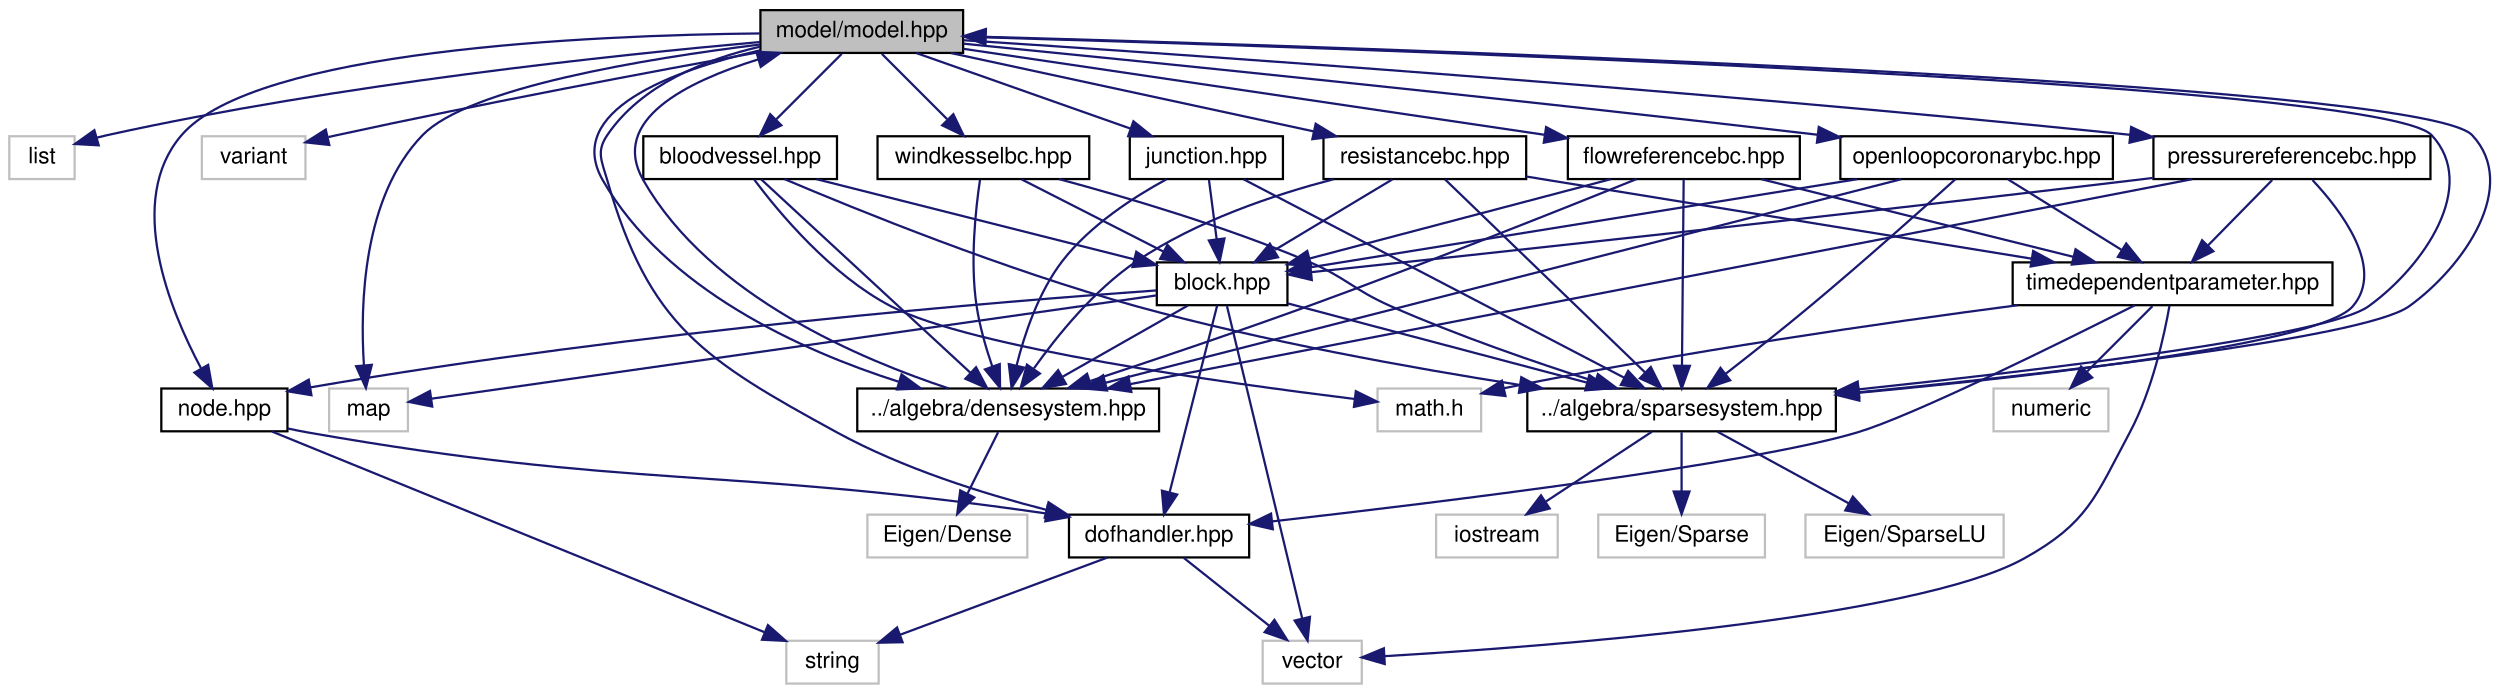
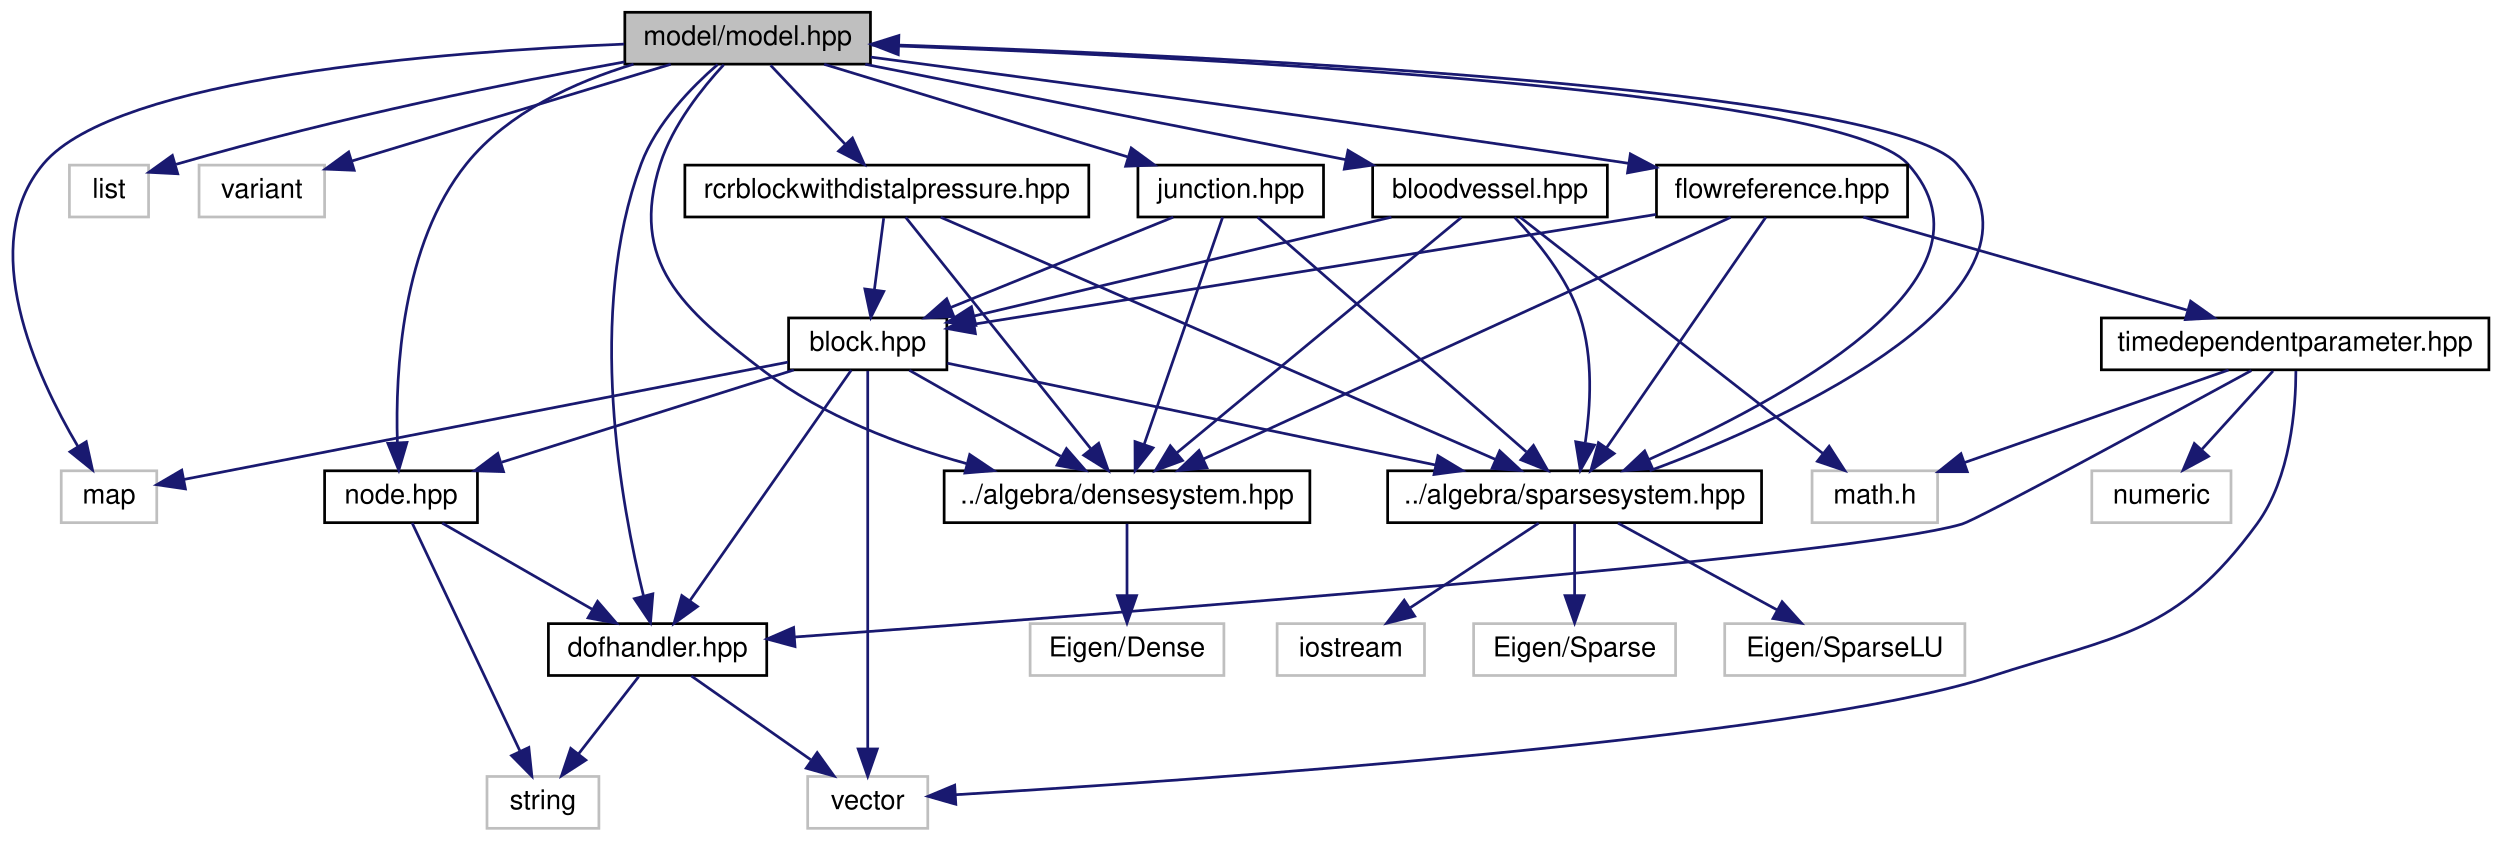
- <svg xmlns="http://www.w3.org/2000/svg" xmlns:xlink="http://www.w3.org/1999/xlink" width="1110pt" height="308pt" viewBox="0.00 0.00 1109.75 308.00">
+ <svg xmlns="http://www.w3.org/2000/svg" xmlns:xlink="http://www.w3.org/1999/xlink" width="916pt" height="308pt" viewBox="0.00 0.00 915.87 308.00">
  <g id="graph0" class="graph" transform="scale(1 1) rotate(0) translate(4 304)">
    <g id="node1" class="node">
      <g id="a_node1">
        <a xlink:title="MODEL::Model source file.">
-           <polygon fill="#bfbfbf" stroke="black" points="333.5,-280.5 333.5,-299.5 423.5,-299.5 423.5,-280.5 333.5,-280.5" />
-           <text text-anchor="middle" x="378.5" y="-287.5" font-family="Helvetica,sans-Serif" font-size="10.00">model/model.hpp</text>
+           <polygon fill="#bfbfbf" stroke="black" points="224.87,-280.5 224.87,-299.5 314.87,-299.5 314.87,-280.5 224.87,-280.5" />
+           <text text-anchor="middle" x="269.87" y="-287.5" font-family="Helvetica,sans-Serif" font-size="10.00">model/model.hpp</text>
        </a>
      </g>
    </g>
    <g id="node2" class="node">
      <g id="a_node2">
        <a xlink:title=" ">
-           <polygon fill="none" stroke="#bfbfbf" points="0,-224.5 0,-243.5 29,-243.5 29,-224.5 0,-224.5" />
-           <text text-anchor="middle" x="14.5" y="-231.5" font-family="Helvetica,sans-Serif" font-size="10.00">list</text>
+           <polygon fill="none" stroke="#bfbfbf" points="18.37,-112.5 18.37,-131.5 53.37,-131.5 53.37,-112.5 18.37,-112.5" />
+           <text text-anchor="middle" x="35.87" y="-119.5" font-family="Helvetica,sans-Serif" font-size="10.00">map</text>
        </a>
      </g>
    </g>
    <g id="edge1" class="edge">
-       <path fill="none" stroke="midnightblue" d="M333.38,-285.36C268.64,-279.58 145.93,-266.61 43.5,-244 42.02,-243.67 40.51,-243.31 38.99,-242.91" />
-       <polygon fill="midnightblue" stroke="midnightblue" points="39.7,-239.48 29.13,-240.06 37.76,-246.2 39.7,-239.48" />
+       <path fill="none" stroke="midnightblue" d="M224.61,-287.84C157.99,-285.08 38.53,-275.71 11.87,-244 -13.06,-214.35 9.23,-166.19 24.45,-140.48" />
+       <polygon fill="midnightblue" stroke="midnightblue" points="27.53,-142.15 29.82,-131.81 21.58,-138.46 27.53,-142.15" />
    </g>
    <g id="node3" class="node">
      <g id="a_node3">
        <a xlink:title=" ">
-           <polygon fill="none" stroke="#bfbfbf" points="142,-112.5 142,-131.5 177,-131.5 177,-112.5 142,-112.5" />
-           <text text-anchor="middle" x="159.5" y="-119.5" font-family="Helvetica,sans-Serif" font-size="10.00">map</text>
+           <polygon fill="none" stroke="#bfbfbf" points="21.37,-224.5 21.37,-243.5 50.37,-243.5 50.37,-224.5 21.37,-224.5" />
+           <text text-anchor="middle" x="35.87" y="-231.5" font-family="Helvetica,sans-Serif" font-size="10.00">list</text>
        </a>
      </g>
    </g>
    <g id="edge2" class="edge">
-       <path fill="none" stroke="midnightblue" d="M333.32,-284.24C282.37,-277.94 203.94,-265.08 183.5,-244 156.88,-216.54 155.72,-168.51 157.45,-141.97" />
-       <polygon fill="midnightblue" stroke="midnightblue" points="160.96,-142.01 158.34,-131.74 153.99,-141.4 160.96,-142.01" />
+       <path fill="none" stroke="midnightblue" d="M224.74,-281.32C184.06,-273.96 122.52,-261.73 60.44,-243.8" />
+       <polygon fill="midnightblue" stroke="midnightblue" points="61.06,-240.33 50.48,-240.87 59.09,-247.05 61.06,-240.33" />
    </g>
    <g id="node4" class="node">
      <g id="a_node4">
        <a xlink:title=" ">
-           <polygon fill="none" stroke="#bfbfbf" points="85.5,-224.5 85.5,-243.5 131.5,-243.5 131.5,-224.5 85.5,-224.5" />
-           <text text-anchor="middle" x="108.5" y="-231.5" font-family="Helvetica,sans-Serif" font-size="10.00">variant</text>
+           <polygon fill="none" stroke="#bfbfbf" points="68.87,-224.5 68.87,-243.5 114.87,-243.5 114.87,-224.5 68.87,-224.5" />
+           <text text-anchor="middle" x="91.87" y="-231.5" font-family="Helvetica,sans-Serif" font-size="10.00">variant</text>
        </a>
      </g>
    </g>
    <g id="edge3" class="edge">
-       <path fill="none" stroke="midnightblue" d="M333.27,-280.93C286.22,-272.37 210.51,-258.18 145.5,-244 144.23,-243.72 142.93,-243.43 141.63,-243.14" />
-       <polygon fill="midnightblue" stroke="midnightblue" points="142.09,-239.65 131.55,-240.79 140.5,-246.47 142.09,-239.65" />
+       <path fill="none" stroke="midnightblue" d="M241.67,-280.44C209.95,-270.82 158.5,-255.21 124.93,-245.03" />
+       <polygon fill="midnightblue" stroke="midnightblue" points="125.71,-241.61 115.12,-242.05 123.68,-248.31 125.71,-241.61" />
    </g>
    <g id="node5" class="node">
      <g id="a_node5">
        <a xlink:href="densesystem_8hpp.html" target="_top" xlink:title="ALGEBRA::DenseSystem source file.">
-           <polygon fill="none" stroke="black" points="376.5,-112.5 376.5,-131.5 510.5,-131.5 510.5,-112.5 376.5,-112.5" />
-           <text text-anchor="middle" x="443.5" y="-119.5" font-family="Helvetica,sans-Serif" font-size="10.00">../algebra/densesystem.hpp</text>
+           <polygon fill="none" stroke="black" points="341.87,-112.5 341.87,-131.5 475.87,-131.5 475.87,-112.5 341.87,-112.5" />
+           <text text-anchor="middle" x="408.87" y="-119.5" font-family="Helvetica,sans-Serif" font-size="10.00">../algebra/densesystem.hpp</text>
        </a>
      </g>
    </g>
    <g id="edge4" class="edge">
-       <path fill="none" stroke="midnightblue" d="M333.48,-281.68C294.09,-272.67 246,-254.65 263.5,-224 291.01,-175.8 351.53,-148.28 394.91,-134.5" />
-       <polygon fill="midnightblue" stroke="midnightblue" points="396.16,-137.77 404.71,-131.52 394.12,-131.08 396.16,-137.77" />
+       <path fill="none" stroke="midnightblue" d="M261.12,-280.29C253.31,-271.84 242.42,-258.25 237.87,-244 226.38,-208.02 245.82,-190.87 275.87,-168 297.44,-151.59 325.36,-140.95 350.05,-134.15" />
+       <polygon fill="midnightblue" stroke="midnightblue" points="351.24,-137.46 360.04,-131.56 349.48,-130.68 351.24,-137.46" />
    </g>
    <g id="node7" class="node">
      <g id="a_node7">
        <a xlink:href="sparsesystem_8hpp.html" target="_top" xlink:title="ALGEBRA::SparseSystem source file.">
-           <polygon fill="none" stroke="black" points="674,-112.5 674,-131.5 811,-131.5 811,-112.5 674,-112.5" />
-           <text text-anchor="middle" x="742.5" y="-119.5" font-family="Helvetica,sans-Serif" font-size="10.00">../algebra/sparsesystem.hpp</text>
-         </a>
-       </g>
-     </g>
-     <g id="edge7" class="edge">
-       <path fill="none" stroke="midnightblue" d="M423.72,-287.7C574.78,-283.31 1053.02,-267.96 1075.5,-244 1096.55,-221.56 1072.1,-185.74 1047.5,-168 1029.18,-154.79 905.35,-140.03 821.16,-131.13" />
-       <polygon fill="midnightblue" stroke="midnightblue" points="821.41,-127.64 811.1,-130.07 820.68,-134.6 821.41,-127.64" />
+           <polygon fill="none" stroke="black" points="504.37,-112.5 504.37,-131.5 641.37,-131.5 641.37,-112.5 504.37,-112.5" />
+           <text text-anchor="middle" x="572.87" y="-119.5" font-family="Helvetica,sans-Serif" font-size="10.00">../algebra/sparsesystem.hpp</text>
+         </a>
+       </g>
+     </g>
+     <g id="edge6" class="edge">
+       <path fill="none" stroke="midnightblue" d="M315.13,-287.51C419.51,-283.74 669.54,-272.09 694.87,-244 733.39,-201.28 647.01,-156.84 600.16,-135.67" />
+       <polygon fill="midnightblue" stroke="midnightblue" points="601.39,-132.39 590.83,-131.52 598.54,-138.78 601.39,-132.39" />
    </g>
    <g id="node11" class="node">
      <g id="a_node11">
+         <a xlink:href="junction_8hpp.html" target="_top" xlink:title="MODEL::Junction source file.">
+           <polygon fill="none" stroke="black" points="412.87,-224.5 412.87,-243.5 480.87,-243.5 480.87,-224.5 412.87,-224.5" />
+           <text text-anchor="middle" x="446.87" y="-231.5" font-family="Helvetica,sans-Serif" font-size="10.00">junction.hpp</text>
+         </a>
+       </g>
+     </g>
+     <g id="edge11" class="edge">
+       <path fill="none" stroke="midnightblue" d="M297.92,-280.44C327.95,-271.28 375.78,-256.69 409.11,-246.52" />
+       <polygon fill="midnightblue" stroke="midnightblue" points="410.41,-249.78 418.96,-243.52 408.37,-243.09 410.41,-249.78" />
+     </g>
+     <g id="node14" class="node">
+       <g id="a_node14">
+         <a xlink:href="node_8hpp.html" target="_top" xlink:title="MODEL::Node source file.">
+           <polygon fill="none" stroke="black" points="114.87,-112.5 114.87,-131.5 170.87,-131.5 170.87,-112.5 114.87,-112.5" />
+           <text text-anchor="middle" x="142.87" y="-119.5" font-family="Helvetica,sans-Serif" font-size="10.00">node.hpp</text>
+         </a>
+       </g>
+     </g>
+     <g id="edge44" class="edge">
+       <path fill="none" stroke="midnightblue" d="M228.05,-280.48C206.68,-274 182.04,-262.86 166.87,-244 143.13,-214.48 140.74,-167.98 141.53,-142.06" />
+       <polygon fill="midnightblue" stroke="midnightblue" points="145.04,-141.9 142.05,-131.74 138.05,-141.55 145.04,-141.9" />
+     </g>
+     <g id="node16" class="node">
+       <g id="a_node16">
+         <a xlink:href="dofhandler_8hpp.html" target="_top" xlink:title="MODEL::DOFHandler source file.">
+           <polygon fill="none" stroke="black" points="196.87,-56.5 196.87,-75.5 276.87,-75.5 276.87,-56.5 196.87,-56.5" />
+           <text text-anchor="middle" x="236.87" y="-63.5" font-family="Helvetica,sans-Serif" font-size="10.00">dofhandler.hpp</text>
+         </a>
+       </g>
+     </g>
+     <g id="edge43" class="edge">
+       <path fill="none" stroke="midnightblue" d="M258.88,-280.37C249.42,-272.17 236.44,-258.92 230.87,-244 210.5,-189.39 223.59,-118.6 231.75,-85.54" />
+       <polygon fill="midnightblue" stroke="midnightblue" points="235.14,-86.41 234.28,-75.85 228.37,-84.64 235.14,-86.41" />
+     </g>
+     <g id="node17" class="node">
+       <g id="a_node17">
        <a xlink:href="bloodvessel_8hpp.html" target="_top" xlink:title="MODEL::BloodVessel source file.">
-           <polygon fill="none" stroke="black" points="281.5,-224.5 281.5,-243.5 367.5,-243.5 367.5,-224.5 281.5,-224.5" />
-           <text text-anchor="middle" x="324.5" y="-231.5" font-family="Helvetica,sans-Serif" font-size="10.00">bloodvessel.hpp</text>
-         </a>
-       </g>
+           <polygon fill="none" stroke="black" points="498.87,-224.5 498.87,-243.5 584.87,-243.5 584.87,-224.5 498.87,-224.5" />
+           <text text-anchor="middle" x="541.87" y="-231.5" font-family="Helvetica,sans-Serif" font-size="10.00">bloodvessel.hpp</text>
+         </a>
+       </g>
+     </g>
+     <g id="edge25" class="edge">
+       <path fill="none" stroke="midnightblue" d="M312.97,-280.44C360.72,-270.96 437.73,-255.67 489.07,-245.48" />
+       <polygon fill="midnightblue" stroke="midnightblue" points="489.85,-248.9 498.97,-243.52 488.48,-242.03 489.85,-248.9" />
+     </g>
+     <g id="node19" class="node">
+       <g id="a_node19">
+         <a xlink:href="rcrblockwithdistalpressure_8hpp.html" target="_top" xlink:title="MODEL::RCRBlockWithDistalPressure source file.">
+           <polygon fill="none" stroke="black" points="246.87,-224.5 246.87,-243.5 394.87,-243.5 394.87,-224.5 246.87,-224.5" />
+           <text text-anchor="middle" x="320.87" y="-231.5" font-family="Helvetica,sans-Serif" font-size="10.00">rcrblockwithdistalpressure.hpp</text>
+         </a>
+       </g>
+     </g>
+     <g id="edge30" class="edge">
+       <path fill="none" stroke="midnightblue" d="M278.29,-280.08C285.72,-272.22 296.72,-260.57 305.68,-251.08" />
+       <polygon fill="midnightblue" stroke="midnightblue" points="308.28,-253.42 312.61,-243.75 303.2,-248.62 308.28,-253.42" />
+     </g>
+     <g id="node20" class="node">
+       <g id="a_node20">
+         <a xlink:href="flowreference_8hpp.html" target="_top" xlink:title="MODEL::FlowReference source file.">
+           <polygon fill="none" stroke="black" points="602.87,-224.5 602.87,-243.5 694.87,-243.5 694.87,-224.5 602.87,-224.5" />
+           <text text-anchor="middle" x="648.87" y="-231.5" font-family="Helvetica,sans-Serif" font-size="10.00">flowreference.hpp</text>
+         </a>
+       </g>
+     </g>
+     <g id="edge34" class="edge">
+       <path fill="none" stroke="midnightblue" d="M315,-283.08C375.69,-275.05 487.23,-260.01 592.5,-244.18" />
+       <polygon fill="midnightblue" stroke="midnightblue" points="593.3,-247.6 602.67,-242.64 592.26,-240.67 593.3,-247.6" />
+     </g>
+     <g id="node6" class="node">
+       <g id="a_node6">
+         <a xlink:title=" ">
+           <polygon fill="none" stroke="#bfbfbf" points="373.37,-56.5 373.37,-75.5 444.37,-75.5 444.37,-56.5 373.37,-56.5" />
+           <text text-anchor="middle" x="408.87" y="-63.5" font-family="Helvetica,sans-Serif" font-size="10.00">Eigen/Dense</text>
+         </a>
+       </g>
+     </g>
+     <g id="edge5" class="edge">
+       <path fill="none" stroke="midnightblue" d="M408.87,-112.08C408.87,-105.01 408.87,-94.86 408.87,-85.99" />
+       <polygon fill="midnightblue" stroke="midnightblue" points="412.37,-85.75 408.87,-75.75 405.37,-85.75 412.37,-85.75" />
+     </g>
+     <g id="edge10" class="edge">
+       <path fill="none" stroke="midnightblue" d="M600.37,-131.52C652.09,-150.51 754.13,-198.24 712.87,-244 687.6,-272.03 438.69,-283.69 325.38,-287.48" />
+       <polygon fill="midnightblue" stroke="midnightblue" points="325.06,-283.99 315.18,-287.81 325.28,-290.98 325.06,-283.99" />
+     </g>
+     <g id="node8" class="node">
+       <g id="a_node8">
+         <a xlink:title=" ">
+           <polygon fill="none" stroke="#bfbfbf" points="535.87,-56.5 535.87,-75.5 609.87,-75.5 609.87,-56.5 535.87,-56.5" />
+           <text text-anchor="middle" x="572.87" y="-63.5" font-family="Helvetica,sans-Serif" font-size="10.00">Eigen/Sparse</text>
+         </a>
+       </g>
+     </g>
+     <g id="edge7" class="edge">
+       <path fill="none" stroke="midnightblue" d="M572.87,-112.08C572.87,-105.01 572.87,-94.86 572.87,-85.99" />
+       <polygon fill="midnightblue" stroke="midnightblue" points="576.37,-85.75 572.87,-75.75 569.37,-85.75 576.37,-85.75" />
+     </g>
+     <g id="node9" class="node">
+       <g id="a_node9">
+         <a xlink:title=" ">
+           <polygon fill="none" stroke="#bfbfbf" points="627.87,-56.5 627.87,-75.5 715.87,-75.5 715.87,-56.5 627.87,-56.5" />
+           <text text-anchor="middle" x="671.87" y="-63.5" font-family="Helvetica,sans-Serif" font-size="10.00">Eigen/SparseLU</text>
+         </a>
+       </g>
+     </g>
+     <g id="edge8" class="edge">
+       <path fill="none" stroke="midnightblue" d="M588.78,-112.32C604.51,-103.74 628.81,-90.49 647.08,-80.52" />
+       <polygon fill="midnightblue" stroke="midnightblue" points="648.9,-83.52 656,-75.65 645.55,-77.37 648.9,-83.52" />
+     </g>
+     <g id="node10" class="node">
+       <g id="a_node10">
+         <a xlink:title=" ">
+           <polygon fill="none" stroke="#bfbfbf" points="463.87,-56.5 463.87,-75.5 517.87,-75.5 517.87,-56.5 463.87,-56.5" />
+           <text text-anchor="middle" x="490.87" y="-63.5" font-family="Helvetica,sans-Serif" font-size="10.00">iostream</text>
+         </a>
+       </g>
+     </g>
+     <g id="edge9" class="edge">
+       <path fill="none" stroke="midnightblue" d="M559.7,-112.32C547.02,-103.98 527.64,-91.21 512.67,-81.35" />
+       <polygon fill="midnightblue" stroke="midnightblue" points="514.29,-78.23 504.01,-75.65 510.44,-84.08 514.29,-78.23" />
    </g>
    <g id="edge12" class="edge">
-       <path fill="none" stroke="midnightblue" d="M369.58,-280.08C361.72,-272.22 350.07,-260.57 340.58,-251.08" />
-       <polygon fill="midnightblue" stroke="midnightblue" points="342.8,-248.35 333.25,-243.75 337.85,-253.3 342.8,-248.35" />
+       <path fill="none" stroke="midnightblue" d="M443.89,-224.37C437.73,-206.54 423.48,-165.3 415.18,-141.27" />
+       <polygon fill="midnightblue" stroke="midnightblue" points="418.41,-139.9 411.84,-131.59 411.8,-142.19 418.41,-139.9" />
+     </g>
+     <g id="edge13" class="edge">
+       <path fill="none" stroke="midnightblue" d="M456.76,-224.37C478.01,-205.81 528.3,-161.91 555.19,-138.44" />
+       <polygon fill="midnightblue" stroke="midnightblue" points="557.8,-140.8 563.03,-131.59 553.19,-135.53 557.8,-140.8" />
+     </g>
+     <g id="node12" class="node">
+       <g id="a_node12">
+         <a xlink:href="block_8hpp.html" target="_top" xlink:title="MODEL::Block source file.">
+           <polygon fill="none" stroke="black" points="284.87,-168.5 284.87,-187.5 342.87,-187.5 342.87,-168.5 284.87,-168.5" />
+           <text text-anchor="middle" x="313.87" y="-175.5" font-family="Helvetica,sans-Serif" font-size="10.00">block.hpp</text>
+         </a>
+       </g>
+     </g>
+     <g id="edge14" class="edge">
+       <path fill="none" stroke="midnightblue" d="M425.8,-224.44C403.81,-215.52 369.14,-201.44 344.21,-191.32" />
+       <polygon fill="midnightblue" stroke="midnightblue" points="345.43,-188.04 334.85,-187.52 342.8,-194.52 345.43,-188.04" />
+     </g>
+     <g id="edge16" class="edge">
+       <path fill="none" stroke="midnightblue" d="M284.65,-171.32C230.65,-160.84 115.98,-138.56 63.34,-128.34" />
+       <polygon fill="midnightblue" stroke="midnightblue" points="63.87,-124.87 53.38,-126.4 62.53,-131.74 63.87,-124.87" />
+     </g>
+     <g id="edge23" class="edge">
+       <path fill="none" stroke="midnightblue" d="M329.13,-168.32C344.09,-159.82 367.13,-146.73 384.6,-136.8" />
+       <polygon fill="midnightblue" stroke="midnightblue" points="386.68,-139.64 393.65,-131.65 383.22,-133.55 386.68,-139.64" />
+     </g>
+     <g id="edge24" class="edge">
+       <path fill="none" stroke="midnightblue" d="M343.08,-170.91C386.45,-161.87 468.51,-144.76 521.92,-133.62" />
+       <polygon fill="midnightblue" stroke="midnightblue" points="522.79,-137.02 531.87,-131.55 521.36,-130.16 522.79,-137.02" />
+     </g>
+     <g id="node13" class="node">
+       <g id="a_node13">
+         <a xlink:title=" ">
+           <polygon fill="none" stroke="#bfbfbf" points="291.87,-0.5 291.87,-19.5 335.87,-19.5 335.87,-0.5 291.87,-0.5" />
+           <text text-anchor="middle" x="313.87" y="-7.5" font-family="Helvetica,sans-Serif" font-size="10.00">vector</text>
+         </a>
+       </g>
+     </g>
+     <g id="edge15" class="edge">
+       <path fill="none" stroke="midnightblue" d="M313.87,-168.08C313.87,-141.95 313.87,-65.21 313.87,-29.58" />
+       <polygon fill="midnightblue" stroke="midnightblue" points="317.37,-29.57 313.87,-19.57 310.37,-29.57 317.37,-29.57" />
+     </g>
+     <g id="edge17" class="edge">
+       <path fill="none" stroke="midnightblue" d="M286.78,-168.44C257.88,-159.32 211.95,-144.81 179.77,-134.65" />
+       <polygon fill="midnightblue" stroke="midnightblue" points="180.43,-131.19 169.84,-131.52 178.32,-137.87 180.43,-131.19" />
+     </g>
+     <g id="edge22" class="edge">
+       <path fill="none" stroke="midnightblue" d="M307.83,-168.37C295.12,-150.22 265.43,-107.8 248.76,-83.99" />
+       <polygon fill="midnightblue" stroke="midnightblue" points="251.49,-81.78 242.89,-75.59 245.75,-85.79 251.49,-81.78" />
    </g>
    <g id="node15" class="node">
      <g id="a_node15">
-         <a xlink:href="dofhandler_8hpp.html" target="_top" xlink:title="MODEL::DOFHandler source file.">
-           <polygon fill="none" stroke="black" points="470.5,-56.5 470.5,-75.5 550.5,-75.5 550.5,-56.5 470.5,-56.5" />
-           <text text-anchor="middle" x="510.5" y="-63.5" font-family="Helvetica,sans-Serif" font-size="10.00">dofhandler.hpp</text>
-         </a>
-       </g>
+         <a xlink:title=" ">
+           <polygon fill="none" stroke="#bfbfbf" points="174.37,-0.5 174.37,-19.5 215.37,-19.5 215.37,-0.5 174.37,-0.5" />
+           <text text-anchor="middle" x="194.87" y="-7.5" font-family="Helvetica,sans-Serif" font-size="10.00">string</text>
+         </a>
+       </g>
+     </g>
+     <g id="edge18" class="edge">
+       <path fill="none" stroke="midnightblue" d="M146.95,-112.37C155.42,-94.46 175.05,-52.92 186.39,-28.95" />
+       <polygon fill="midnightblue" stroke="midnightblue" points="189.7,-30.13 190.81,-19.59 183.37,-27.14 189.7,-30.13" />
+     </g>
+     <g id="edge19" class="edge">
+       <path fill="none" stroke="midnightblue" d="M157.97,-112.32C172.77,-103.82 195.57,-90.73 212.85,-80.8" />
+       <polygon fill="midnightblue" stroke="midnightblue" points="214.88,-83.67 221.81,-75.65 211.39,-77.6 214.88,-83.67" />
+     </g>
+     <g id="edge20" class="edge">
+       <path fill="none" stroke="midnightblue" d="M249.24,-56.32C261.03,-48.06 279,-35.45 293.01,-25.63" />
+       <polygon fill="midnightblue" stroke="midnightblue" points="295.35,-28.26 301.53,-19.65 291.33,-22.53 295.35,-28.26" />
+     </g>
+     <g id="edge21" class="edge">
+       <path fill="none" stroke="midnightblue" d="M229.94,-56.08C223.94,-48.38 215.12,-37.03 207.82,-27.65" />
+       <polygon fill="midnightblue" stroke="midnightblue" points="210.58,-25.5 201.68,-19.75 205.05,-29.79 210.58,-25.5" />
+     </g>
+     <g id="edge28" class="edge">
+       <path fill="none" stroke="midnightblue" d="M531.43,-224.37C508.9,-205.73 455.46,-161.53 427.17,-138.13" />
+       <polygon fill="midnightblue" stroke="midnightblue" points="429.2,-135.27 419.26,-131.59 424.73,-140.66 429.2,-135.27" />
+     </g>
+     <g id="edge29" class="edge">
+       <path fill="none" stroke="midnightblue" d="M550.89,-224.34C558.94,-215.93 570.17,-202.36 574.87,-188 579.76,-173.06 578.74,-155.15 576.79,-141.91" />
+       <polygon fill="midnightblue" stroke="midnightblue" points="580.17,-140.91 574.97,-131.68 573.28,-142.14 580.17,-140.91" />
    </g>
    <g id="edge27" class="edge">
-       <path fill="none" stroke="midnightblue" d="M333.38,-283.28C308.92,-277.62 280.67,-266.37 265.5,-244 260.51,-236.64 263.05,-232.54 265.5,-224 284.06,-159.28 308.43,-144.31 367.5,-112 396.61,-96.08 432.18,-84.86 460.57,-77.6" />
-       <polygon fill="midnightblue" stroke="midnightblue" points="461.42,-80.99 470.29,-75.2 459.74,-74.2 461.42,-80.99" />
-     </g>
-     <g id="node17" class="node">
-       <g id="a_node17">
-         <a xlink:href="node_8hpp.html" target="_top" xlink:title="MODEL::Node source file.">
-           <polygon fill="none" stroke="black" points="67.5,-112.5 67.5,-131.5 123.5,-131.5 123.5,-112.5 67.5,-112.5" />
-           <text text-anchor="middle" x="95.5" y="-119.5" font-family="Helvetica,sans-Serif" font-size="10.00">node.hpp</text>
-         </a>
-       </g>
-     </g>
-     <g id="edge41" class="edge">
-       <path fill="none" stroke="midnightblue" d="M333.39,-289.16C257.44,-288.35 109.12,-281.84 76.5,-244 51.37,-214.85 71.27,-166.44 85.09,-140.57" />
-       <polygon fill="midnightblue" stroke="midnightblue" points="88.3,-142 90.15,-131.56 82.2,-138.57 88.3,-142" />
+       <path fill="none" stroke="midnightblue" d="M505.74,-224.44C464.01,-214.56 395.61,-198.36 352.75,-188.21" />
+       <polygon fill="midnightblue" stroke="midnightblue" points="353.49,-184.79 342.96,-185.89 351.88,-191.6 353.49,-184.79" />
    </g>
    <g id="node18" class="node">
      <g id="a_node18">
-         <a xlink:href="flowreferencebc_8hpp.html" target="_top" xlink:title="MODEL::FlowReferenceBC source file.">
-           <polygon fill="none" stroke="black" points="692,-224.5 692,-243.5 795,-243.5 795,-224.5 692,-224.5" />
-           <text text-anchor="middle" x="743.5" y="-231.5" font-family="Helvetica,sans-Serif" font-size="10.00">flowreferencebc.hpp</text>
-         </a>
-       </g>
-     </g>
-     <g id="edge28" class="edge">
-       <path fill="none" stroke="midnightblue" d="M423.62,-282.32C488.56,-272.72 608.59,-254.96 681.72,-244.14" />
-       <polygon fill="midnightblue" stroke="midnightblue" points="682.34,-247.59 691.72,-242.66 681.32,-240.66 682.34,-247.59" />
+         <a xlink:title=" ">
+           <polygon fill="none" stroke="#bfbfbf" points="659.87,-112.5 659.87,-131.5 705.87,-131.5 705.87,-112.5 659.87,-112.5" />
+           <text text-anchor="middle" x="682.87" y="-119.5" font-family="Helvetica,sans-Serif" font-size="10.00">math.h</text>
+         </a>
+       </g>
+     </g>
+     <g id="edge26" class="edge">
+       <path fill="none" stroke="midnightblue" d="M552.94,-224.37C576.92,-205.65 633.97,-161.15 663.86,-137.83" />
+       <polygon fill="midnightblue" stroke="midnightblue" points="666.13,-140.5 671.86,-131.59 661.82,-134.98 666.13,-140.5" />
+     </g>
+     <g id="edge31" class="edge">
+       <path fill="none" stroke="midnightblue" d="M327.78,-224.37C342.36,-206.14 376.53,-163.43 395.53,-139.68" />
+       <polygon fill="midnightblue" stroke="midnightblue" points="398.48,-141.59 402,-131.59 393.02,-137.21 398.48,-141.59" />
+     </g>
+     <g id="edge32" class="edge">
+       <path fill="none" stroke="midnightblue" d="M340.65,-224.37C384.9,-205.05 492.1,-158.26 543.9,-135.65" />
+       <polygon fill="midnightblue" stroke="midnightblue" points="545.42,-138.8 553.19,-131.59 542.62,-132.38 545.42,-138.8" />
+     </g>
+     <g id="edge33" class="edge">
+       <path fill="none" stroke="midnightblue" d="M319.72,-224.08C318.79,-216.93 317.45,-206.64 316.29,-197.69" />
+       <polygon fill="midnightblue" stroke="midnightblue" points="319.76,-197.22 315.01,-187.75 312.82,-198.12 319.76,-197.22" />
+     </g>
+     <g id="edge35" class="edge">
+       <path fill="none" stroke="midnightblue" d="M630.04,-224.37C587.98,-205.09 486.22,-158.45 436.78,-135.79" />
+       <polygon fill="midnightblue" stroke="midnightblue" points="438.16,-132.58 427.62,-131.59 435.25,-138.94 438.16,-132.58" />
+     </g>
+     <g id="edge36" class="edge">
+       <path fill="none" stroke="midnightblue" d="M642.91,-224.37C630.37,-206.22 601.06,-163.8 584.61,-139.99" />
+       <polygon fill="midnightblue" stroke="midnightblue" points="587.37,-137.83 578.81,-131.59 581.61,-141.81 587.37,-137.83" />
+     </g>
+     <g id="edge37" class="edge">
+       <path fill="none" stroke="midnightblue" d="M602.66,-225.43C599.69,-224.94 596.74,-224.46 593.87,-224 507.99,-210.07 407.25,-193.93 353.09,-185.27" />
+       <polygon fill="midnightblue" stroke="midnightblue" points="353.32,-181.76 342.9,-183.64 352.22,-188.67 353.32,-181.76" />
    </g>
    <g id="node21" class="node">
      <g id="a_node21">
-         <a xlink:href="junction_8hpp.html" target="_top" xlink:title="MODEL::Junction source file.">
-           <polygon fill="none" stroke="black" points="497.5,-224.5 497.5,-243.5 565.5,-243.5 565.5,-224.5 497.5,-224.5" />
-           <text text-anchor="middle" x="531.5" y="-231.5" font-family="Helvetica,sans-Serif" font-size="10.00">junction.hpp</text>
-         </a>
-       </g>
-     </g>
-     <g id="edge37" class="edge">
-       <path fill="none" stroke="midnightblue" d="M402.74,-280.44C428.37,-271.4 468.99,-257.06 497.74,-246.92" />
-       <polygon fill="midnightblue" stroke="midnightblue" points="499.11,-250.15 507.37,-243.52 496.78,-243.54 499.11,-250.15" />
+         <a xlink:href="timedependentparameter_8hpp.html" target="_top" xlink:title="MODEL::TimeDependentParameter source file.">
+           <polygon fill="none" stroke="black" points="765.87,-168.5 765.87,-187.5 907.87,-187.5 907.87,-168.5 765.87,-168.5" />
+           <text text-anchor="middle" x="836.87" y="-175.5" font-family="Helvetica,sans-Serif" font-size="10.00">timedependentparameter.hpp</text>
+         </a>
+       </g>
+     </g>
+     <g id="edge38" class="edge">
+       <path fill="none" stroke="midnightblue" d="M678.66,-224.44C710.7,-215.24 761.8,-200.56 797.22,-190.39" />
+       <polygon fill="midnightblue" stroke="midnightblue" points="798.58,-193.64 807.22,-187.52 796.64,-186.91 798.58,-193.64" />
+     </g>
+     <g id="edge40" class="edge">
+       <path fill="none" stroke="midnightblue" d="M837.15,-168.1C837.12,-154.65 835.28,-128.95 822.87,-112 793.24,-71.52 772.58,-71.5 724.87,-56 654.4,-33.11 430.29,-17.87 346.18,-12.83" />
+       <polygon fill="midnightblue" stroke="midnightblue" points="346.14,-9.32 335.95,-12.23 345.73,-16.31 346.14,-9.32" />
+     </g>
+     <g id="edge42" class="edge">
+       <path fill="none" stroke="midnightblue" d="M820.84,-168.24C789.02,-150.89 720.5,-113.69 714.87,-112 674.66,-99.93 401.71,-78.99 287.24,-70.61" />
+       <polygon fill="midnightblue" stroke="midnightblue" points="287.22,-67.1 276.99,-69.87 286.71,-74.08 287.22,-67.1" />
+     </g>
+     <g id="edge39" class="edge">
+       <path fill="none" stroke="midnightblue" d="M812.47,-168.44C786.37,-159.29 744.83,-144.73 715.84,-134.56" />
+       <polygon fill="midnightblue" stroke="midnightblue" points="716.75,-131.17 706.15,-131.16 714.43,-137.77 716.75,-131.17" />
    </g>
    <g id="node22" class="node">
      <g id="a_node22">
-         <a xlink:href="openloopcoronarybc_8hpp.html" target="_top" xlink:title="MODEL::OpenLoopCoronaryBC source file.">
-           <polygon fill="none" stroke="black" points="813,-224.5 813,-243.5 934,-243.5 934,-224.5 813,-224.5" />
-           <text text-anchor="middle" x="873.5" y="-231.5" font-family="Helvetica,sans-Serif" font-size="10.00">openloopcoronarybc.hpp</text>
-         </a>
-       </g>
-     </g>
-     <g id="edge42" class="edge">
-       <path fill="none" stroke="midnightblue" d="M423.62,-284.6C499.68,-277.1 658.49,-261.1 802.99,-244.16" />
-       <polygon fill="midnightblue" stroke="midnightblue" points="803.41,-247.63 812.93,-242.99 802.59,-240.68 803.41,-247.63" />
-     </g>
-     <g id="node23" class="node">
-       <g id="a_node23">
-         <a xlink:href="pressurereferencebc_8hpp.html" target="_top" xlink:title="MODEL::PressureReferenceBC source file.">
-           <polygon fill="none" stroke="black" points="952,-224.5 952,-243.5 1075,-243.5 1075,-224.5 952,-224.5" />
-           <text text-anchor="middle" x="1013.5" y="-231.5" font-family="Helvetica,sans-Serif" font-size="10.00">pressurereferencebc.hpp</text>
-         </a>
-       </g>
-     </g>
-     <g id="edge47" class="edge">
-       <path fill="none" stroke="midnightblue" d="M423.61,-286.15C517.87,-280.04 742.81,-264.61 941.64,-244.15" />
-       <polygon fill="midnightblue" stroke="midnightblue" points="942.1,-247.62 951.68,-243.11 941.38,-240.66 942.1,-247.62" />
-     </g>
-     <g id="node24" class="node">
-       <g id="a_node24">
-         <a xlink:href="resistancebc_8hpp.html" target="_top" xlink:title="MODEL::ResistanceBC source file.">
-           <polygon fill="none" stroke="black" points="583.5,-224.5 583.5,-243.5 673.5,-243.5 673.5,-224.5 583.5,-224.5" />
-           <text text-anchor="middle" x="628.5" y="-231.5" font-family="Helvetica,sans-Serif" font-size="10.00">resistancebc.hpp</text>
-         </a>
-       </g>
-     </g>
-     <g id="edge52" class="edge">
-       <path fill="none" stroke="midnightblue" d="M418.11,-280.44C461.73,-271.02 531.9,-255.87 579.08,-245.68" />
-       <polygon fill="midnightblue" stroke="midnightblue" points="580.04,-249.05 589.07,-243.52 578.56,-242.21 580.04,-249.05" />
-     </g>
-     <g id="node25" class="node">
-       <g id="a_node25">
-         <a xlink:href="windkesselbc_8hpp.html" target="_top" xlink:title="MODEL::WindkesselBC source file.">
-           <polygon fill="none" stroke="black" points="385.5,-224.5 385.5,-243.5 479.5,-243.5 479.5,-224.5 385.5,-224.5" />
-           <text text-anchor="middle" x="432.5" y="-231.5" font-family="Helvetica,sans-Serif" font-size="10.00">windkesselbc.hpp</text>
-         </a>
-       </g>
-     </g>
-     <g id="edge57" class="edge">
-       <path fill="none" stroke="midnightblue" d="M387.42,-280.08C395.28,-272.22 406.93,-260.57 416.42,-251.08" />
-       <polygon fill="midnightblue" stroke="midnightblue" points="419.15,-253.3 423.75,-243.75 414.2,-248.35 419.15,-253.3" />
-     </g>
-     <g id="edge6" class="edge">
-       <path fill="none" stroke="midnightblue" d="M417.11,-131.52C379.16,-144.12 311.15,-172.05 281.5,-224 266.32,-250.59 300.5,-267.67 332.47,-277.61" />
-       <polygon fill="midnightblue" stroke="midnightblue" points="331.68,-281.03 342.26,-280.47 333.64,-274.31 331.68,-281.03" />
-     </g>
-     <g id="node6" class="node">
-       <g id="a_node6">
-         <a xlink:title=" ">
-           <polygon fill="none" stroke="#bfbfbf" points="381,-56.5 381,-75.5 452,-75.5 452,-56.5 381,-56.5" />
-           <text text-anchor="middle" x="416.5" y="-63.5" font-family="Helvetica,sans-Serif" font-size="10.00">Eigen/Dense</text>
-         </a>
-       </g>
-     </g>
-     <g id="edge5" class="edge">
-       <path fill="none" stroke="midnightblue" d="M439.04,-112.08C435.35,-104.69 429.98,-93.95 425.41,-84.81" />
-       <polygon fill="midnightblue" stroke="midnightblue" points="428.48,-83.13 420.88,-75.75 422.22,-86.26 428.48,-83.13" />
-     </g>
-     <g id="edge11" class="edge">
-       <path fill="none" stroke="midnightblue" d="M811.13,-128.85C899.96,-137.33 1045.51,-153.59 1065.5,-168 1090.1,-185.74 1114.55,-221.56 1093.5,-244 1071.14,-267.83 598.01,-283.14 433.89,-287.63" />
-       <polygon fill="midnightblue" stroke="midnightblue" points="433.43,-284.14 423.53,-287.91 433.62,-291.13 433.43,-284.14" />
-     </g>
-     <g id="node8" class="node">
-       <g id="a_node8">
-         <a xlink:title=" ">
-           <polygon fill="none" stroke="#bfbfbf" points="705.5,-56.5 705.5,-75.5 779.5,-75.5 779.5,-56.5 705.5,-56.5" />
-           <text text-anchor="middle" x="742.5" y="-63.5" font-family="Helvetica,sans-Serif" font-size="10.00">Eigen/Sparse</text>
-         </a>
-       </g>
-     </g>
-     <g id="edge8" class="edge">
-       <path fill="none" stroke="midnightblue" d="M742.5,-112.08C742.5,-105.01 742.5,-94.86 742.5,-85.99" />
-       <polygon fill="midnightblue" stroke="midnightblue" points="746,-85.75 742.5,-75.75 739,-85.75 746,-85.75" />
-     </g>
-     <g id="node9" class="node">
-       <g id="a_node9">
-         <a xlink:title=" ">
-           <polygon fill="none" stroke="#bfbfbf" points="797.5,-56.5 797.5,-75.5 885.5,-75.5 885.5,-56.5 797.5,-56.5" />
-           <text text-anchor="middle" x="841.5" y="-63.5" font-family="Helvetica,sans-Serif" font-size="10.00">Eigen/SparseLU</text>
-         </a>
-       </g>
-     </g>
-     <g id="edge9" class="edge">
-       <path fill="none" stroke="midnightblue" d="M758.41,-112.32C774.14,-103.74 798.44,-90.49 816.71,-80.52" />
-       <polygon fill="midnightblue" stroke="midnightblue" points="818.53,-83.52 825.63,-75.65 815.18,-77.37 818.53,-83.52" />
-     </g>
-     <g id="node10" class="node">
-       <g id="a_node10">
-         <a xlink:title=" ">
-           <polygon fill="none" stroke="#bfbfbf" points="633.5,-56.5 633.5,-75.5 687.5,-75.5 687.5,-56.5 633.5,-56.5" />
-           <text text-anchor="middle" x="660.5" y="-63.5" font-family="Helvetica,sans-Serif" font-size="10.00">iostream</text>
-         </a>
-       </g>
-     </g>
-     <g id="edge10" class="edge">
-       <path fill="none" stroke="midnightblue" d="M729.33,-112.32C716.65,-103.98 697.27,-91.21 682.29,-81.35" />
-       <polygon fill="midnightblue" stroke="midnightblue" points="683.92,-78.23 673.64,-75.65 680.07,-84.08 683.92,-78.23" />
-     </g>
-     <g id="edge14" class="edge">
-       <path fill="none" stroke="midnightblue" d="M333.84,-224.37C353.91,-205.81 401.4,-161.91 426.8,-138.44" />
-       <polygon fill="midnightblue" stroke="midnightblue" points="429.24,-140.95 434.21,-131.59 424.49,-135.81 429.24,-140.95" />
-     </g>
-     <g id="edge15" class="edge">
-       <path fill="none" stroke="midnightblue" d="M344.2,-224.47C376.36,-210.82 442.4,-184 500.5,-168 556.85,-152.48 622.06,-140.7 670.59,-133.09" />
-       <polygon fill="midnightblue" stroke="midnightblue" points="671.33,-136.52 680.68,-131.53 670.26,-129.6 671.33,-136.52" />
-     </g>
-     <g id="node12" class="node">
-       <g id="a_node12">
-         <a xlink:title=" ">
-           <polygon fill="none" stroke="#bfbfbf" points="607.5,-112.5 607.5,-131.5 653.5,-131.5 653.5,-112.5 607.5,-112.5" />
-           <text text-anchor="middle" x="630.5" y="-119.5" font-family="Helvetica,sans-Serif" font-size="10.00">math.h</text>
-         </a>
-       </g>
-     </g>
-     <g id="edge13" class="edge">
-       <path fill="none" stroke="midnightblue" d="M330.79,-224.19C341.5,-209.9 364.74,-181.87 391.5,-168 426.89,-149.66 540.11,-133.89 597.08,-126.88" />
-       <polygon fill="midnightblue" stroke="midnightblue" points="597.86,-130.31 607.36,-125.63 597.01,-123.36 597.86,-130.31" />
-     </g>
-     <g id="node13" class="node">
-       <g id="a_node13">
-         <a xlink:href="block_8hpp.html" target="_top" xlink:title="MODEL::Block source file.">
-           <polygon fill="none" stroke="black" points="509.5,-168.5 509.5,-187.5 567.5,-187.5 567.5,-168.5 509.5,-168.5" />
-           <text text-anchor="middle" x="538.5" y="-175.5" font-family="Helvetica,sans-Serif" font-size="10.00">block.hpp</text>
-         </a>
-       </g>
-     </g>
-     <g id="edge16" class="edge">
-       <path fill="none" stroke="midnightblue" d="M358.41,-224.44C396.76,-214.77 459.11,-199.03 499.46,-188.85" />
-       <polygon fill="midnightblue" stroke="midnightblue" points="500.38,-192.23 509.22,-186.39 498.67,-185.44 500.38,-192.23" />
-     </g>
-     <g id="edge17" class="edge">
-       <path fill="none" stroke="midnightblue" d="M509.39,-172.85C438.48,-162.75 257.49,-136.96 187.62,-127.01" />
-       <polygon fill="midnightblue" stroke="midnightblue" points="187.78,-123.49 177.39,-125.55 186.8,-130.42 187.78,-123.49" />
-     </g>
-     <g id="edge19" class="edge">
-       <path fill="none" stroke="midnightblue" d="M523.24,-168.32C508.28,-159.82 485.25,-146.73 467.77,-136.8" />
-       <polygon fill="midnightblue" stroke="midnightblue" points="469.15,-133.55 458.73,-131.65 465.69,-139.64 469.15,-133.55" />
-     </g>
-     <g id="edge20" class="edge">
-       <path fill="none" stroke="midnightblue" d="M567.73,-169.26C602.49,-160.06 660.78,-144.63 700.4,-134.14" />
-       <polygon fill="midnightblue" stroke="midnightblue" points="701.53,-137.47 710.3,-131.52 699.73,-130.7 701.53,-137.47" />
-     </g>
-     <g id="node14" class="node">
-       <g id="a_node14">
-         <a xlink:title=" ">
-           <polygon fill="none" stroke="#bfbfbf" points="556.5,-0.5 556.5,-19.5 600.5,-19.5 600.5,-0.5 556.5,-0.5" />
-           <text text-anchor="middle" x="578.5" y="-7.5" font-family="Helvetica,sans-Serif" font-size="10.00">vector</text>
-         </a>
-       </g>
-     </g>
-     <g id="edge18" class="edge">
-       <path fill="none" stroke="midnightblue" d="M540.65,-168.08C546.95,-141.95 565.44,-65.21 574.02,-29.58" />
-       <polygon fill="midnightblue" stroke="midnightblue" points="577.5,-30.11 576.44,-19.57 570.69,-28.47 577.5,-30.11" />
-     </g>
-     <g id="edge21" class="edge">
-       <path fill="none" stroke="midnightblue" d="M536.3,-168.37C531.78,-150.62 521.36,-109.67 515.23,-85.6" />
-       <polygon fill="midnightblue" stroke="midnightblue" points="518.55,-84.42 512.69,-75.59 511.76,-86.15 518.55,-84.42" />
-     </g>
-     <g id="edge24" class="edge">
-       <path fill="none" stroke="midnightblue" d="M509.27,-175.05C443.76,-170.41 280.1,-157.29 133.76,-132.02" />
-       <polygon fill="midnightblue" stroke="midnightblue" points="134.16,-128.53 123.7,-130.25 132.95,-135.43 134.16,-128.53" />
-     </g>
-     <g id="edge23" class="edge">
-       <path fill="none" stroke="midnightblue" d="M521.43,-56.32C531.67,-48.18 547.22,-35.84 559.5,-26.09" />
-       <polygon fill="midnightblue" stroke="midnightblue" points="561.72,-28.79 567.38,-19.83 557.37,-23.31 561.72,-28.79" />
-     </g>
-     <g id="node16" class="node">
-       <g id="a_node16">
-         <a xlink:title=" ">
-           <polygon fill="none" stroke="#bfbfbf" points="345,-0.5 345,-19.5 386,-19.5 386,-0.5 345,-0.5" />
-           <text text-anchor="middle" x="365.5" y="-7.5" font-family="Helvetica,sans-Serif" font-size="10.00">string</text>
-         </a>
-       </g>
-     </g>
-     <g id="edge22" class="edge">
-       <path fill="none" stroke="midnightblue" d="M487.52,-56.44C462.63,-47.17 422.82,-32.35 395.48,-22.17" />
-       <polygon fill="midnightblue" stroke="midnightblue" points="396.62,-18.85 386.02,-18.64 394.17,-25.41 396.62,-18.85" />
-     </g>
-     <g id="edge26" class="edge">
-       <path fill="none" stroke="midnightblue" d="M123.7,-113.74C126.66,-113.1 129.64,-112.5 132.5,-112 276.94,-86.62 315.36,-97 460.5,-76 460.6,-75.99 460.7,-75.97 460.8,-75.96" />
-       <polygon fill="midnightblue" stroke="midnightblue" points="461.08,-79.46 470.42,-74.46 460,-72.54 461.08,-79.46" />
-     </g>
-     <g id="edge25" class="edge">
-       <path fill="none" stroke="midnightblue" d="M116.69,-112.37C164.32,-92.96 280,-45.83 335.21,-23.34" />
-       <polygon fill="midnightblue" stroke="midnightblue" points="336.84,-26.45 344.78,-19.44 334.2,-19.97 336.84,-26.45" />
-     </g>
-     <g id="edge29" class="edge">
-       <path fill="none" stroke="midnightblue" d="M722.52,-224.49C690.99,-211.77 629.42,-187.24 576.5,-168 544,-156.18 506.67,-143.64 479.85,-134.81" />
-       <polygon fill="midnightblue" stroke="midnightblue" points="480.71,-131.41 470.12,-131.62 478.53,-138.06 480.71,-131.41" />
-     </g>
-     <g id="edge30" class="edge">
-       <path fill="none" stroke="midnightblue" d="M743.42,-224.37C743.26,-206.62 742.89,-165.67 742.67,-141.6" />
-       <polygon fill="midnightblue" stroke="midnightblue" points="746.17,-141.56 742.58,-131.59 739.17,-141.62 746.17,-141.56" />
-     </g>
-     <g id="edge31" class="edge">
-       <path fill="none" stroke="midnightblue" d="M711.02,-224.44C674.74,-214.89 616.06,-199.43 577.38,-189.24" />
-       <polygon fill="midnightblue" stroke="midnightblue" points="578.08,-185.81 567.52,-186.64 576.29,-192.58 578.08,-185.81" />
-     </g>
-     <g id="node19" class="node">
-       <g id="a_node19">
-         <a xlink:href="timedependentparameter_8hpp.html" target="_top" xlink:title="MODEL::TimeDependentParameter source file.">
-           <polygon fill="none" stroke="black" points="889.5,-168.5 889.5,-187.5 1031.5,-187.5 1031.5,-168.5 889.5,-168.5" />
-           <text text-anchor="middle" x="960.5" y="-175.5" font-family="Helvetica,sans-Serif" font-size="10.00">timedependentparameter.hpp</text>
-         </a>
-       </g>
-     </g>
-     <g id="edge32" class="edge">
-       <path fill="none" stroke="midnightblue" d="M777.88,-224.44C815.42,-215.1 875.63,-200.12 916.57,-189.93" />
-       <polygon fill="midnightblue" stroke="midnightblue" points="917.42,-193.33 926.28,-187.52 915.73,-186.53 917.42,-193.33" />
-     </g>
-     <g id="edge33" class="edge">
-       <path fill="none" stroke="midnightblue" d="M891.61,-168.48C831.6,-160.59 742.4,-147.71 665.5,-132 664.9,-131.88 664.3,-131.75 663.7,-131.62" />
-       <polygon fill="midnightblue" stroke="midnightblue" points="664.3,-128.17 653.77,-129.33 662.73,-134.99 664.3,-128.17" />
-     </g>
-     <g id="edge35" class="edge">
-       <path fill="none" stroke="midnightblue" d="M959.11,-168.15C956.82,-155.21 951.48,-130.66 941.5,-112 926.17,-83.35 922.91,-71.78 894.5,-56 846.12,-29.13 680.86,-16.79 610.56,-12.67" />
-       <polygon fill="midnightblue" stroke="midnightblue" points="610.7,-9.17 600.51,-12.1 610.3,-16.16 610.7,-9.17" />
-     </g>
-     <g id="edge36" class="edge">
-       <path fill="none" stroke="midnightblue" d="M943.74,-168.47C912.27,-152.58 845.28,-119.38 820.5,-112 772.96,-97.84 635.76,-81.01 560.83,-72.51" />
-       <polygon fill="midnightblue" stroke="midnightblue" points="561.01,-69.01 550.68,-71.36 560.22,-75.96 561.01,-69.01" />
-     </g>
-     <g id="node20" class="node">
-       <g id="a_node20">
-         <a xlink:title=" ">
-           <polygon fill="none" stroke="#bfbfbf" points="881,-112.5 881,-131.5 932,-131.5 932,-112.5 881,-112.5" />
-           <text text-anchor="middle" x="906.5" y="-119.5" font-family="Helvetica,sans-Serif" font-size="10.00">numeric</text>
-         </a>
-       </g>
-     </g>
-     <g id="edge34" class="edge">
-       <path fill="none" stroke="midnightblue" d="M951.58,-168.08C943.72,-160.22 932.07,-148.57 922.58,-139.08" />
-       <polygon fill="midnightblue" stroke="midnightblue" points="924.8,-136.35 915.25,-131.75 919.85,-141.3 924.8,-136.35" />
-     </g>
-     <g id="edge38" class="edge">
-       <path fill="none" stroke="midnightblue" d="M513.77,-224.39C499.5,-216.65 479.84,-204.04 467.5,-188 456.97,-174.31 450.7,-155.52 447.22,-141.67" />
-       <polygon fill="midnightblue" stroke="midnightblue" points="450.62,-140.79 445.01,-131.8 443.79,-142.33 450.62,-140.79" />
-     </g>
-     <g id="edge39" class="edge">
-       <path fill="none" stroke="midnightblue" d="M548.06,-224.37C584.8,-205.21 673.38,-159.04 717.15,-136.22" />
-       <polygon fill="midnightblue" stroke="midnightblue" points="718.77,-139.32 726.02,-131.59 715.53,-133.11 718.77,-139.32" />
-     </g>
-     <g id="edge40" class="edge">
-       <path fill="none" stroke="midnightblue" d="M532.66,-224.08C533.58,-216.93 534.92,-206.64 536.08,-197.69" />
-       <polygon fill="midnightblue" stroke="midnightblue" points="539.55,-198.12 537.37,-187.75 532.61,-197.22 539.55,-198.12" />
-     </g>
-     <g id="edge43" class="edge">
-       <path fill="none" stroke="midnightblue" d="M840.12,-224.46C763.04,-204.74 572.71,-156.05 486.81,-134.08" />
-       <polygon fill="midnightblue" stroke="midnightblue" points="487.42,-130.62 476.86,-131.53 485.68,-137.4 487.42,-130.62" />
-     </g>
-     <g id="edge44" class="edge">
-       <path fill="none" stroke="midnightblue" d="M864.06,-224.42C850.13,-211.83 823.15,-187.7 799.5,-168 787.27,-157.81 773.24,-146.73 762.16,-138.11" />
-       <polygon fill="midnightblue" stroke="midnightblue" points="764.05,-135.15 754,-131.79 759.76,-140.68 764.05,-135.15" />
-     </g>
-     <g id="edge45" class="edge">
-       <path fill="none" stroke="midnightblue" d="M820.42,-224.44C752.89,-213.56 637.83,-195.01 577.71,-185.32" />
-       <polygon fill="midnightblue" stroke="midnightblue" points="577.93,-181.81 567.5,-183.67 576.82,-188.72 577.93,-181.81" />
-     </g>
-     <g id="edge46" class="edge">
-       <path fill="none" stroke="midnightblue" d="M887.48,-224.32C901.05,-215.9 921.88,-202.97 937.82,-193.07" />
-       <polygon fill="midnightblue" stroke="midnightblue" points="939.91,-195.9 946.56,-187.65 936.21,-189.95 939.91,-195.9" />
-     </g>
-     <g id="edge48" class="edge">
-       <path fill="none" stroke="midnightblue" d="M969.25,-224.46C866.14,-204.56 610.16,-155.16 497.82,-133.48" />
-       <polygon fill="midnightblue" stroke="midnightblue" points="498.21,-129.99 487.72,-131.53 496.88,-136.87 498.21,-129.99" />
-     </g>
-     <g id="edge49" class="edge">
-       <path fill="none" stroke="midnightblue" d="M1022.6,-224.07C1035.24,-210.6 1055,-184.86 1040.5,-168 1026.3,-151.49 904.54,-137.42 821.12,-129.6" />
-       <polygon fill="midnightblue" stroke="midnightblue" points="821.43,-126.12 811.15,-128.68 820.78,-133.09 821.43,-126.12" />
-     </g>
-     <g id="edge50" class="edge">
-       <path fill="none" stroke="midnightblue" d="M951.67,-224.99C948.91,-224.65 946.18,-224.32 943.5,-224 809.6,-207.95 650.55,-190.85 578.05,-183.17" />
-       <polygon fill="midnightblue" stroke="midnightblue" points="578.31,-179.67 567.99,-182.1 577.57,-186.63 578.31,-179.67" />
-     </g>
-     <g id="edge51" class="edge">
-       <path fill="none" stroke="midnightblue" d="M1004.75,-224.08C997.03,-216.22 985.6,-204.57 976.28,-195.08" />
-       <polygon fill="midnightblue" stroke="midnightblue" points="978.59,-192.44 969.09,-187.75 973.6,-197.34 978.59,-192.44" />
-     </g>
-     <g id="edge53" class="edge">
-       <path fill="none" stroke="midnightblue" d="M587.99,-224.43C561.51,-217.52 527.04,-205.94 500.5,-188 481.73,-175.31 465.28,-154.99 454.94,-140.45" />
-       <polygon fill="midnightblue" stroke="midnightblue" points="457.6,-138.14 449.06,-131.86 451.82,-142.09 457.6,-138.14" />
-     </g>
-     <g id="edge54" class="edge">
-       <path fill="none" stroke="midnightblue" d="M637.45,-224.37C656.59,-205.89 701.78,-162.29 726.18,-138.74" />
-       <polygon fill="midnightblue" stroke="midnightblue" points="728.83,-141.05 733.6,-131.59 723.97,-136.02 728.83,-141.05" />
-     </g>
-     <g id="edge55" class="edge">
-       <path fill="none" stroke="midnightblue" d="M614.04,-224.32C600,-215.9 578.45,-202.97 561.96,-193.07" />
-       <polygon fill="midnightblue" stroke="midnightblue" points="563.3,-189.8 552.92,-187.65 559.7,-195.8 563.3,-189.8" />
-     </g>
-     <g id="edge56" class="edge">
-       <path fill="none" stroke="midnightblue" d="M673.52,-225.63C676.9,-225.08 680.25,-224.53 683.5,-224 757.06,-212.01 841.62,-198.28 897.77,-189.17" />
-       <polygon fill="midnightblue" stroke="midnightblue" points="898.6,-192.58 907.91,-187.53 897.48,-185.67 898.6,-192.58" />
-     </g>
-     <g id="edge58" class="edge">
-       <path fill="none" stroke="midnightblue" d="M430.99,-224.11C429.11,-211.54 426.48,-187.88 429.5,-168 430.87,-159 433.69,-149.33 436.45,-141.26" />
-       <polygon fill="midnightblue" stroke="midnightblue" points="439.77,-142.37 439.9,-131.78 433.19,-139.98 439.77,-142.37" />
-     </g>
-     <g id="edge59" class="edge">
-       <path fill="none" stroke="midnightblue" d="M466.03,-224.49C495.64,-216.52 539.7,-203.53 576.5,-188 593.72,-180.73 596.4,-175.55 613.5,-168 643.19,-154.9 678,-142.94 703.97,-134.66" />
-       <polygon fill="midnightblue" stroke="midnightblue" points="705.33,-137.9 713.81,-131.56 703.22,-131.22 705.33,-137.9" />
-     </g>
-     <g id="edge60" class="edge">
-       <path fill="none" stroke="midnightblue" d="M449.53,-224.32C466.53,-215.66 492.88,-202.24 512.49,-192.25" />
-       <polygon fill="midnightblue" stroke="midnightblue" points="514.19,-195.31 521.51,-187.65 511.01,-189.08 514.19,-195.31" />
+         <a xlink:title=" ">
+           <polygon fill="none" stroke="#bfbfbf" points="762.37,-112.5 762.37,-131.5 813.37,-131.5 813.37,-112.5 762.37,-112.5" />
+           <text text-anchor="middle" x="787.87" y="-119.5" font-family="Helvetica,sans-Serif" font-size="10.00">numeric</text>
+         </a>
+       </g>
+     </g>
+     <g id="edge41" class="edge">
+       <path fill="none" stroke="midnightblue" d="M828.78,-168.08C821.72,-160.3 811.28,-148.8 802.72,-139.37" />
+       <polygon fill="midnightblue" stroke="midnightblue" points="805.12,-136.8 795.81,-131.75 799.94,-141.51 805.12,-136.8" />
    </g>
  </g>
</svg>
